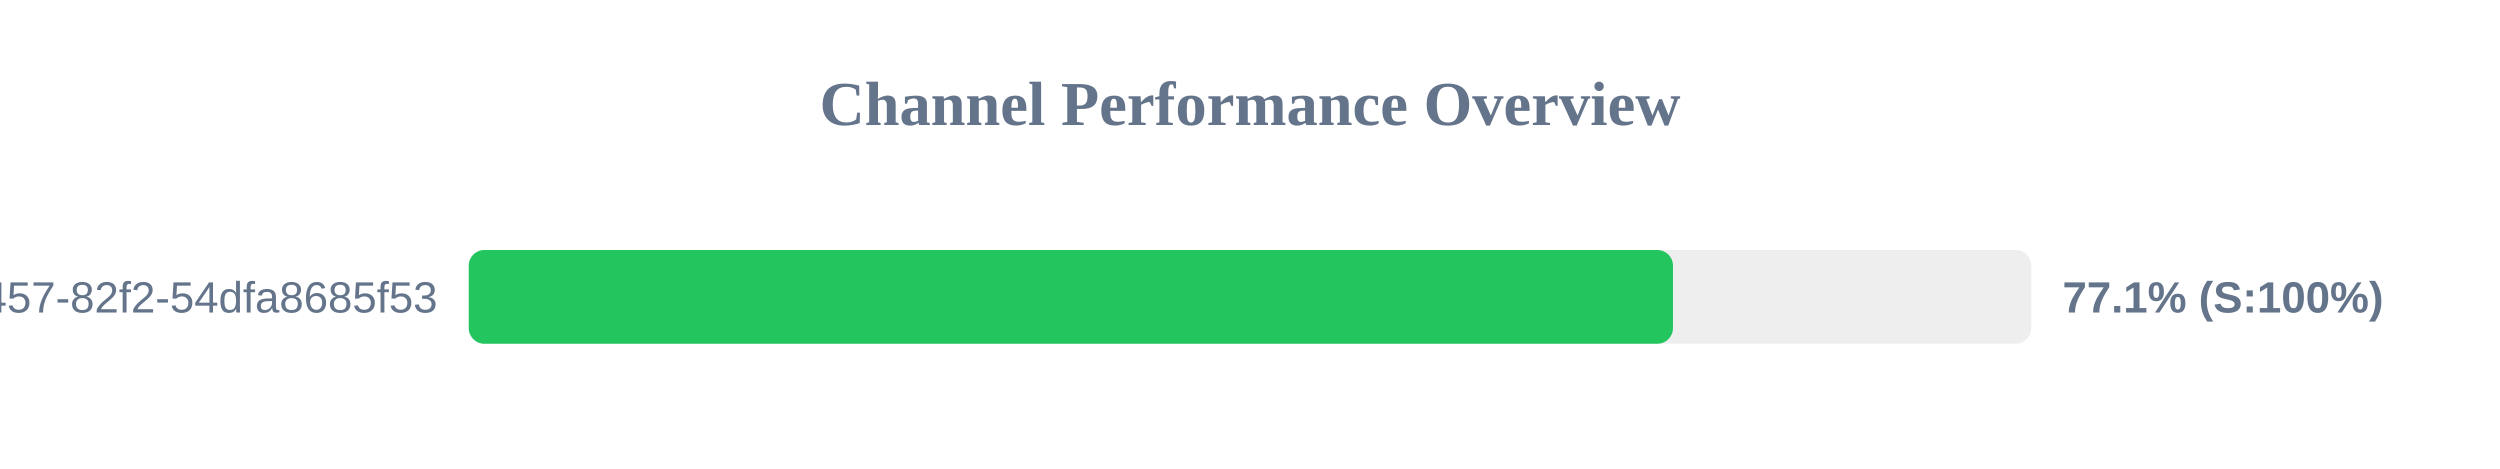
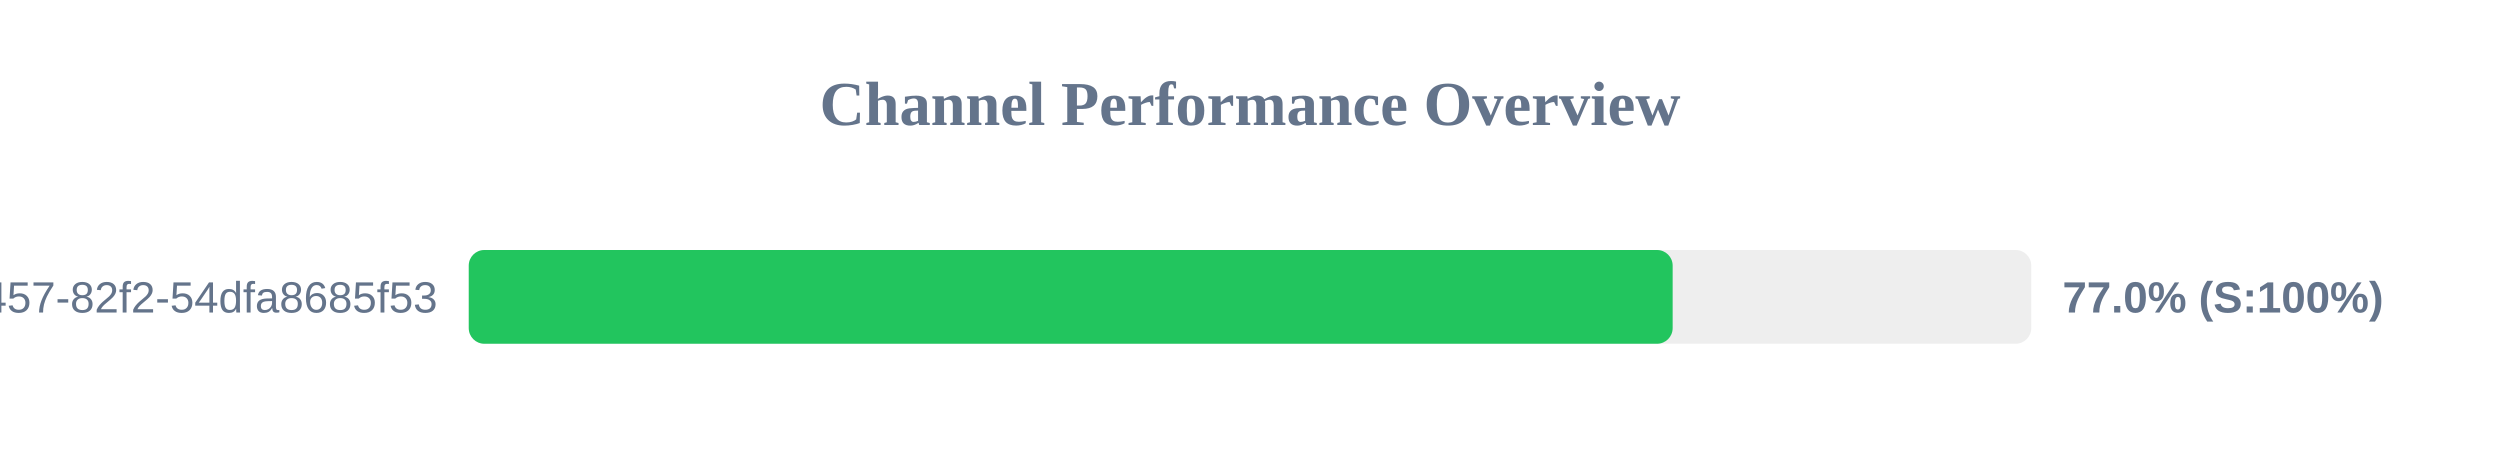
<svg xmlns="http://www.w3.org/2000/svg" width="800" height="150" version="1.1">
  <style>
        .row { font: 14px Arial; fill: #64748b; }
        .score { font: bold 14px Arial; fill: #64748b; }
    </style>
  <text x="400" y="40" text-anchor="middle" font-size="20px" font-weight="bold" fill="#64748b">Channel Performance Overview</text>
  <rect x="150" y="80" width="500" height="30" fill="#eee" rx="5" />
-   <rect x="150" y="80" width="385.35" height="30" fill="#22c55e" rx="5" />
+   <rect x="150" y="80" width="385.25" height="30" fill="#22c55e" rx="5" />
  <text x="140" y="100" text-anchor="end" class="row">?uuid=413c8b50-96bf-4457-82f2-54dfa8685f53</text>
-   <text x="660" y="100" text-anchor="start" class="score">77.1% (S:100%)</text>
+   <text x="660" y="100" text-anchor="start" class="score">77.0% (S:100%)</text>
</svg>
